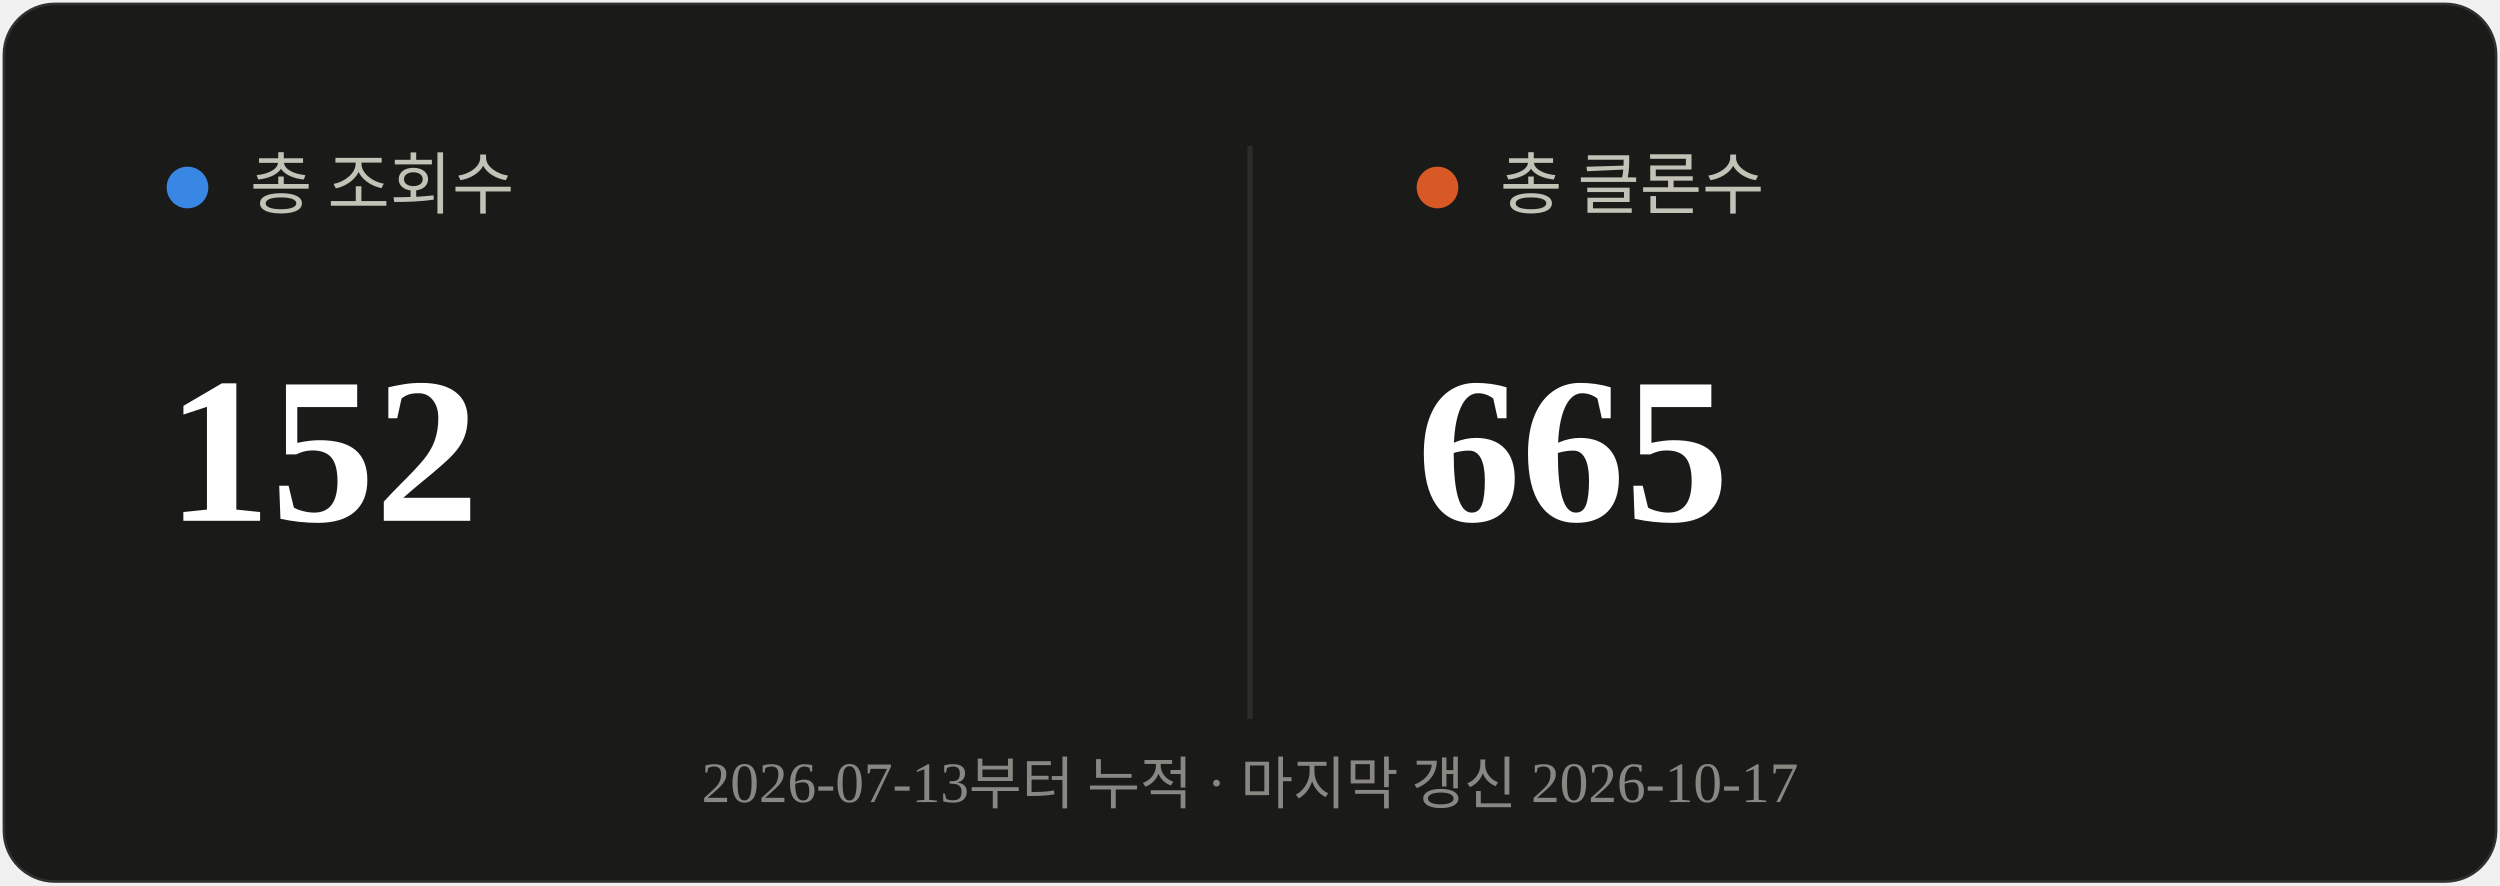
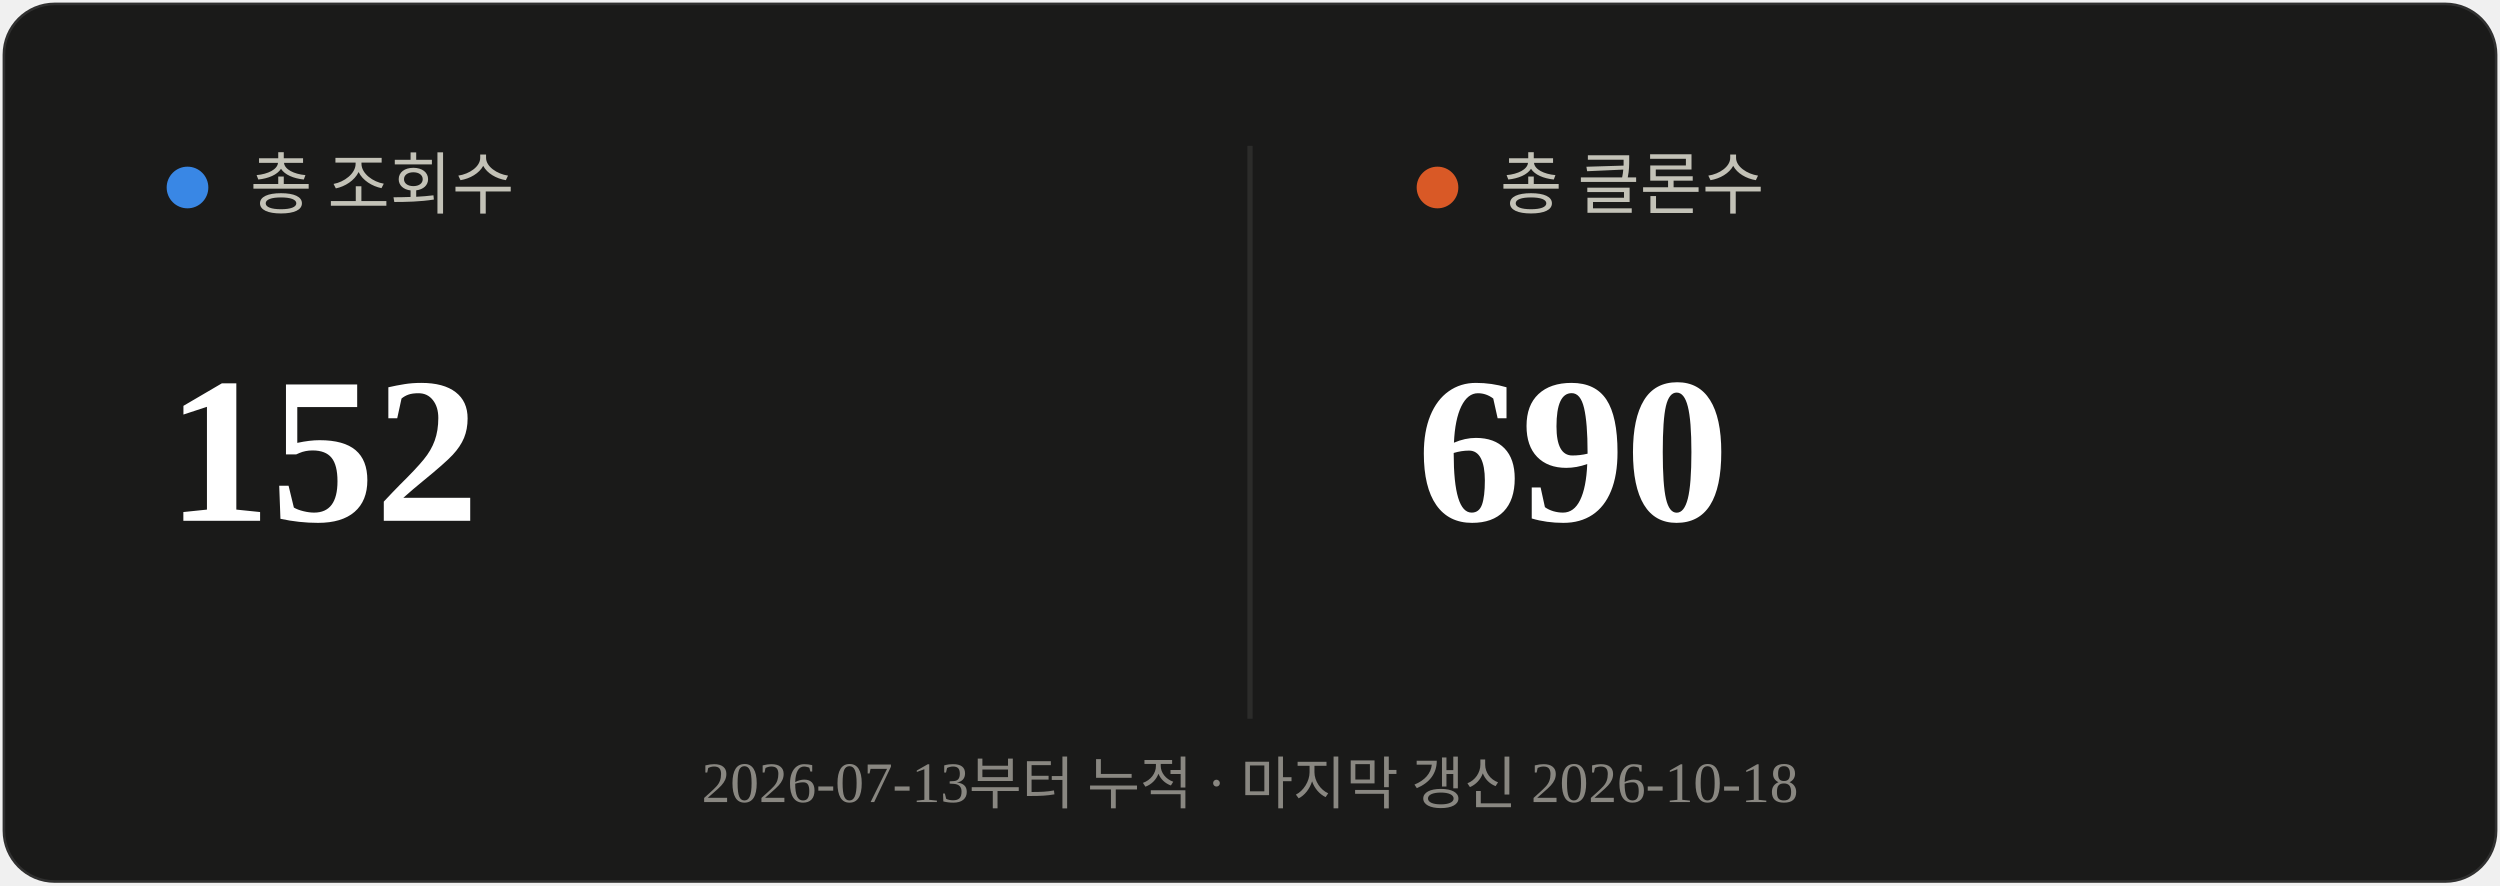
<svg xmlns="http://www.w3.org/2000/svg" viewBox="0 0 480 170" width="480" height="170">
  <rect x="0.5" y="0.5" width="479" height="169" rx="10" fill="#1a1a19" stroke="rgba(255,255,255,0.10)" />
  <line x1="240" y1="28" x2="240" y2="138" stroke="#2c2c2a" stroke-width="1" />
  <circle cx="36" cy="36" r="4" fill="#3987e5" />
  <text x="48" y="40" font-size="13" fill="#c3c2b7">총 조회수</text>
  <text x="32" y="100" font-size="40" font-weight="700" fill="#ffffff">152</text>
  <circle cx="276" cy="36" r="4" fill="#d95926" />
  <text x="288" y="40" font-size="13" fill="#c3c2b7">총 클론수</text>
-   <text x="272" y="100" font-size="40" font-weight="700" fill="#ffffff">665</text>
-   <text x="240" y="154" text-anchor="middle" font-size="11" fill="#898781">2026-07-13부터 누적 · 마지막 갱신 2026-10-17</text>
+   <text x="272" y="100" font-size="40" font-weight="700" fill="#ffffff">690</text>
+   <text x="240" y="154" text-anchor="middle" font-size="11" fill="#898781">2026-07-13부터 누적 · 마지막 갱신 2026-10-18</text>
</svg>
